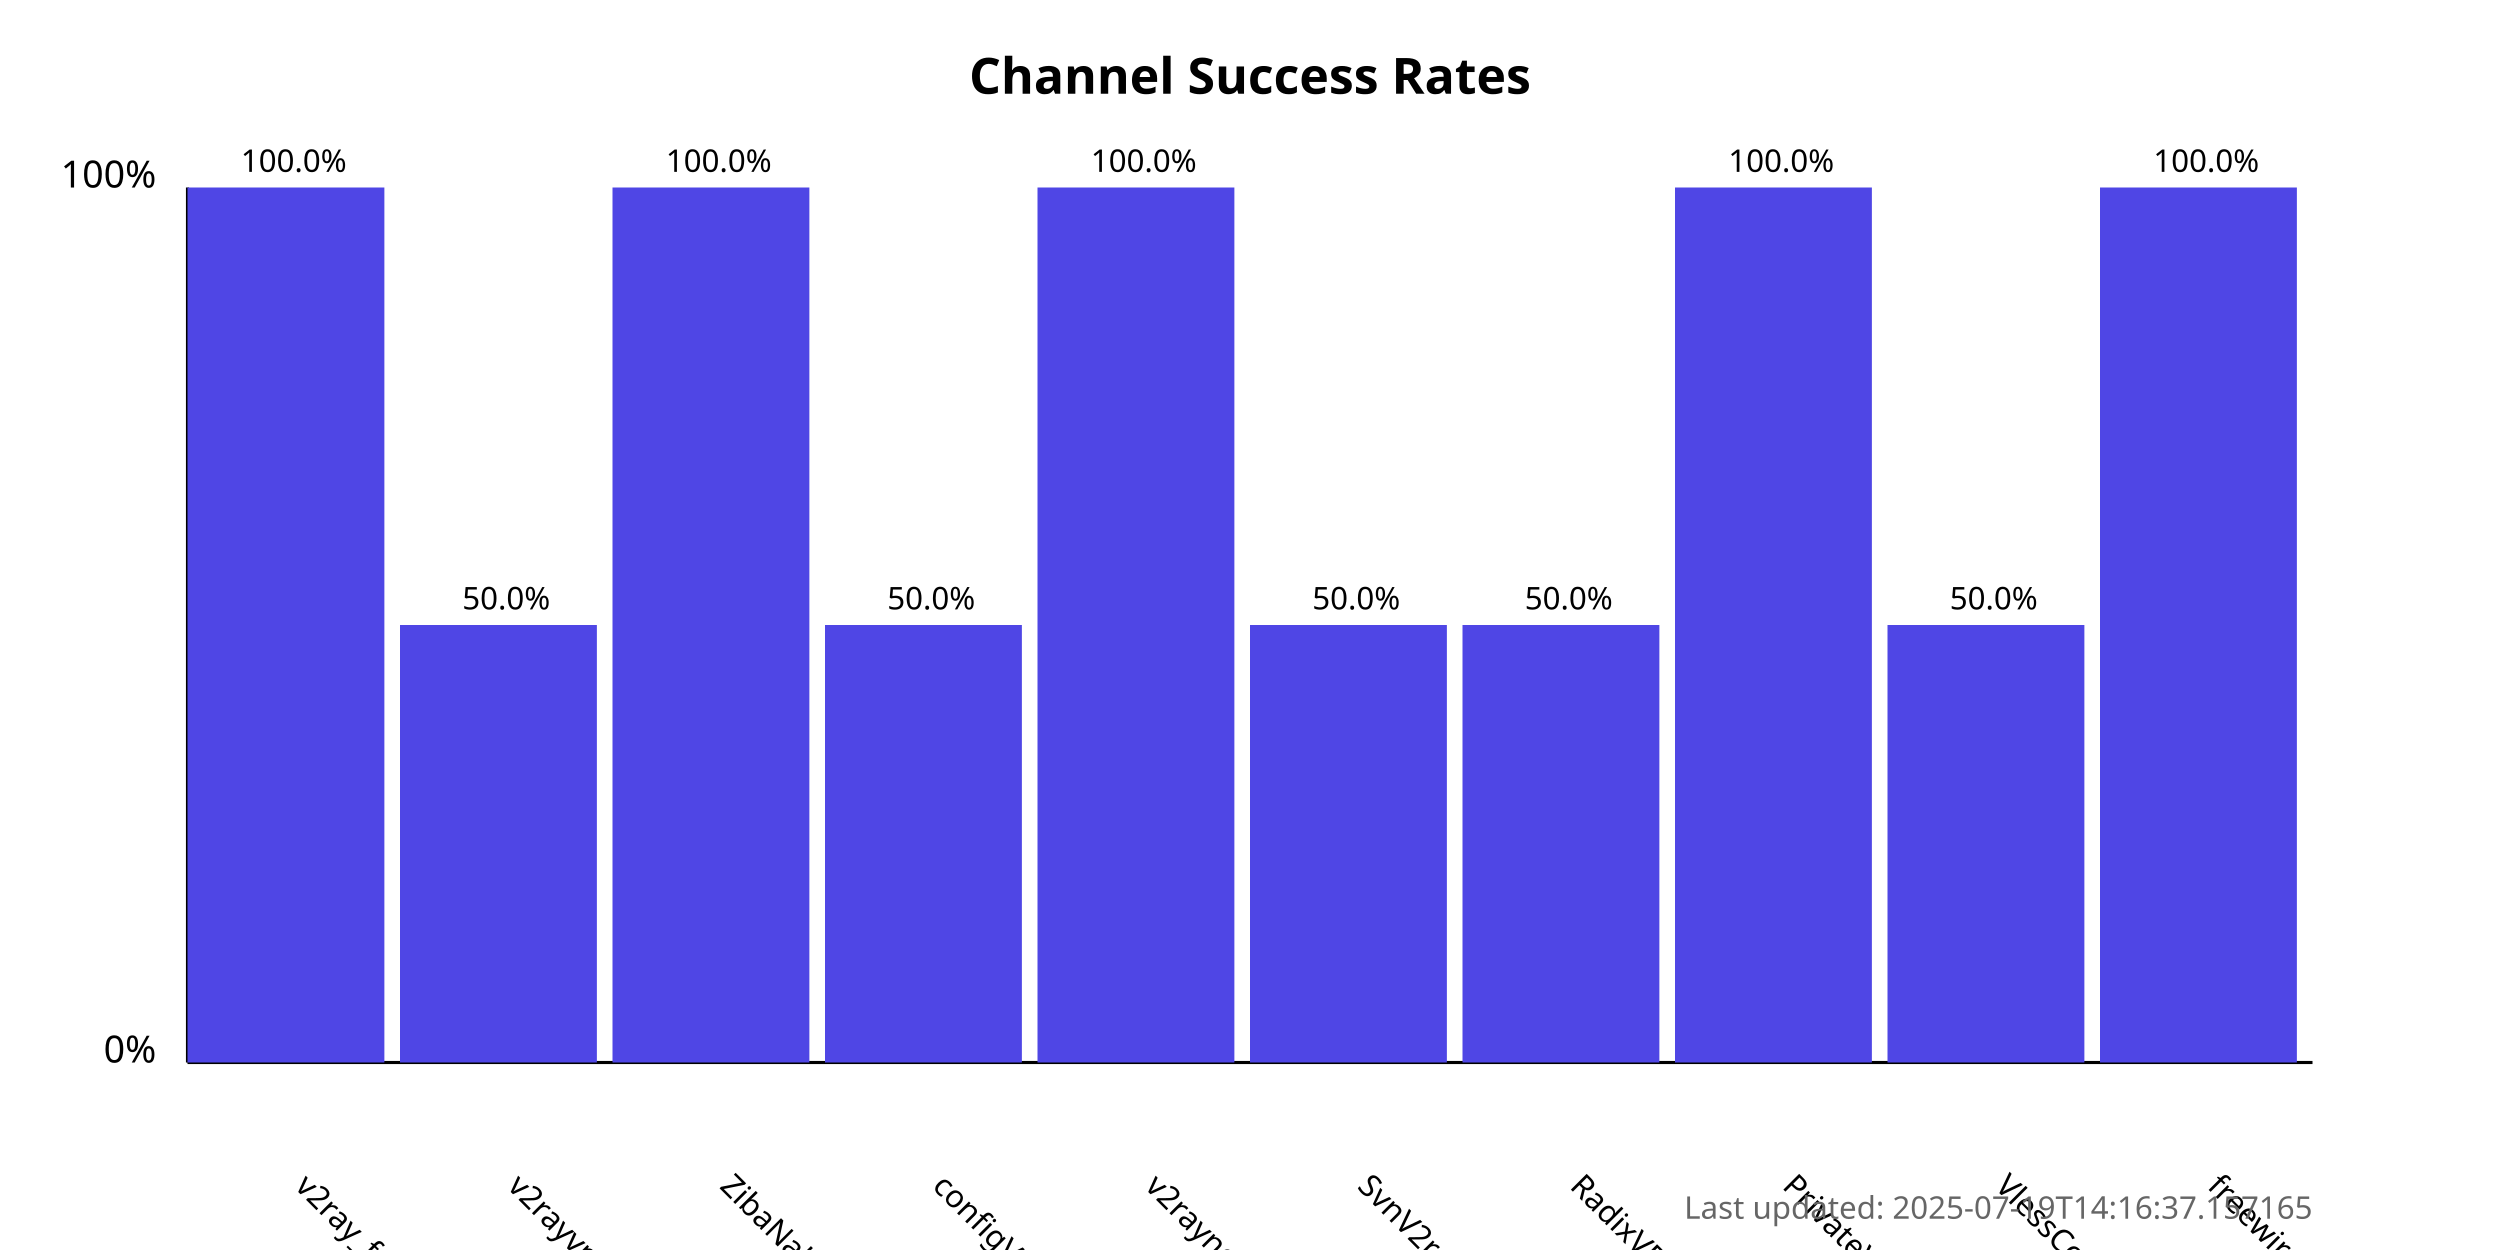
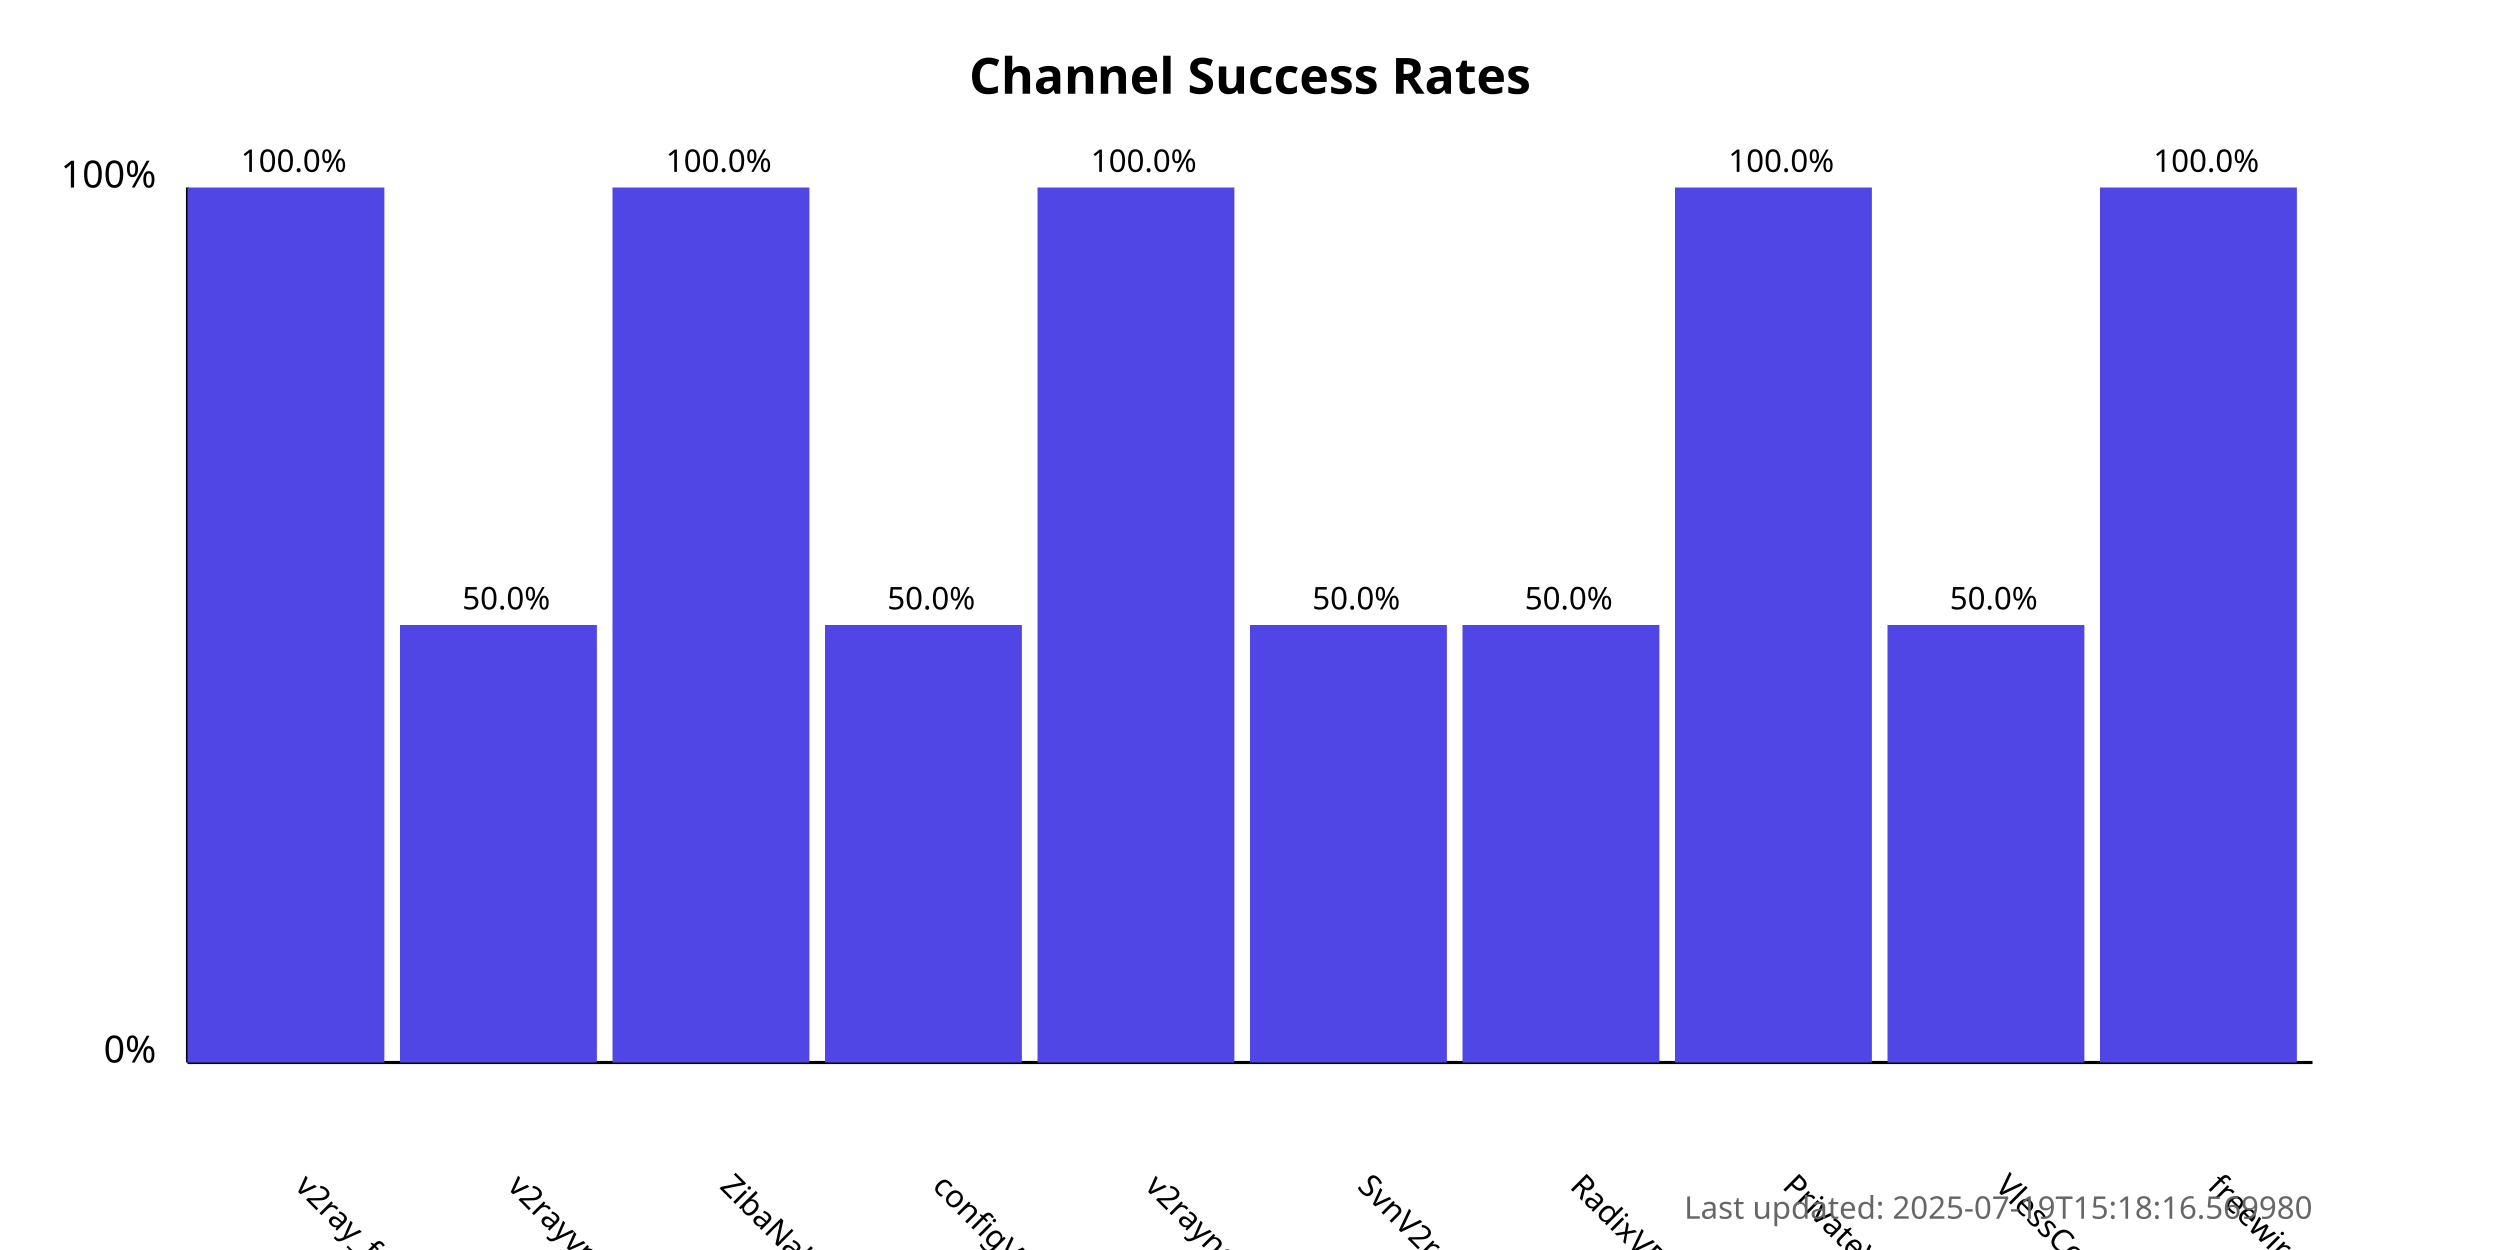
<svg xmlns="http://www.w3.org/2000/svg" width="800" height="400">
  <style>
            .chart-title { font: bold 16px sans-serif; }
            .axis-label { font: 12px sans-serif; }
            .tick-label { font: 10px sans-serif; }
            .bar { fill: #4f46e5; }
            .bar:hover { fill: #6366f1; }
            .timestamp { font: 10px sans-serif; fill: #666; }
        </style>
  <text x="400.0" y="30" text-anchor="middle" class="chart-title">
            Channel Success Rates
        </text>
  <line x1="60" y1="340" x2="60" y2="60" stroke="black" stroke-width="1" />
  <line x1="60" y1="340" x2="740" y2="340" stroke="black" stroke-width="1" />
  <text x="50" y="340" text-anchor="end" class="axis-label">0%</text>
  <text x="50" y="60" text-anchor="end" class="axis-label">100%</text>
  <g>
    <rect x="60" y="60.0" width="63.0" height="280.0" class="bar" />
    <text x="94.0" y="380" transform="rotate(45, 94.0, 380)" text-anchor="start" class="tick-label">
                v2ray_free_conf
            </text>
    <text x="94.0" y="55.0" text-anchor="middle" class="tick-label">
                100.0%
            </text>
  </g>
  <g>
    <rect x="128.0" y="200.0" width="63.0" height="140.0" class="bar" />
    <text x="162.0" y="380" transform="rotate(45, 162.0, 380)" text-anchor="start" class="tick-label">
                v2rayvpno
            </text>
    <text x="162.0" y="195.0" text-anchor="middle" class="tick-label">
                50.0%
            </text>
  </g>
  <g>
    <rect x="196.0" y="60.0" width="63.0" height="280.0" class="bar" />
    <text x="230.0" y="380" transform="rotate(45, 230.0, 380)" text-anchor="start" class="tick-label">
                ZibaNabz
            </text>
    <text x="230.0" y="55.0" text-anchor="middle" class="tick-label">
                100.0%
            </text>
  </g>
  <g>
    <rect x="264.0" y="200.0" width="63.0" height="140.0" class="bar" />
    <text x="298.0" y="380" transform="rotate(45, 298.0, 380)" text-anchor="start" class="tick-label">
                configV2rayForFree
            </text>
    <text x="298.0" y="195.0" text-anchor="middle" class="tick-label">
                50.0%
            </text>
  </g>
  <g>
    <rect x="332.0" y="60.0" width="63.0" height="280.0" class="bar" />
    <text x="366.0" y="380" transform="rotate(45, 366.0, 380)" text-anchor="start" class="tick-label">
                v2rayngvpn
            </text>
    <text x="366.0" y="55.0" text-anchor="middle" class="tick-label">
                100.0%
            </text>
  </g>
  <g>
    <rect x="400.0" y="200.0" width="63.0" height="140.0" class="bar" />
    <text x="434.0" y="380" transform="rotate(45, 434.0, 380)" text-anchor="start" class="tick-label">
                SvnV2ray
            </text>
    <text x="434.0" y="195.0" text-anchor="middle" class="tick-label">
                50.0%
            </text>
  </g>
  <g>
    <rect x="468.0" y="200.0" width="63.0" height="140.0" class="bar" />
    <text x="502.0" y="380" transform="rotate(45, 502.0, 380)" text-anchor="start" class="tick-label">
                RadixVPN
            </text>
    <text x="502.0" y="195.0" text-anchor="middle" class="tick-label">
                50.0%
            </text>
  </g>
  <g>
    <rect x="536.0" y="60.0" width="63.0" height="280.0" class="bar" />
    <text x="570.0" y="380" transform="rotate(45, 570.0, 380)" text-anchor="start" class="tick-label">
                PrivateVPNs
            </text>
    <text x="570.0" y="55.0" text-anchor="middle" class="tick-label">
                100.0%
            </text>
  </g>
  <g>
    <rect x="604.0" y="200.0" width="63.0" height="140.0" class="bar" />
    <text x="638.0" y="380" transform="rotate(45, 638.0, 380)" text-anchor="start" class="tick-label">
                VlessConfig
            </text>
    <text x="638.0" y="195.0" text-anchor="middle" class="tick-label">
                50.0%
            </text>
  </g>
  <g>
    <rect x="672.0" y="60.0" width="63.0" height="280.0" class="bar" />
    <text x="706.0" y="380" transform="rotate(45, 706.0, 380)" text-anchor="start" class="tick-label">
                freewireguard
            </text>
    <text x="706.0" y="55.0" text-anchor="middle" class="tick-label">
                100.0%
            </text>
  </g>
  <text x="740" y="390" text-anchor="end" class="timestamp">
-             Last updated: 2025-07-19T14:16:37.157165
+             Last updated: 2025-07-19T15:18:16.569980
        </text>
</svg>
